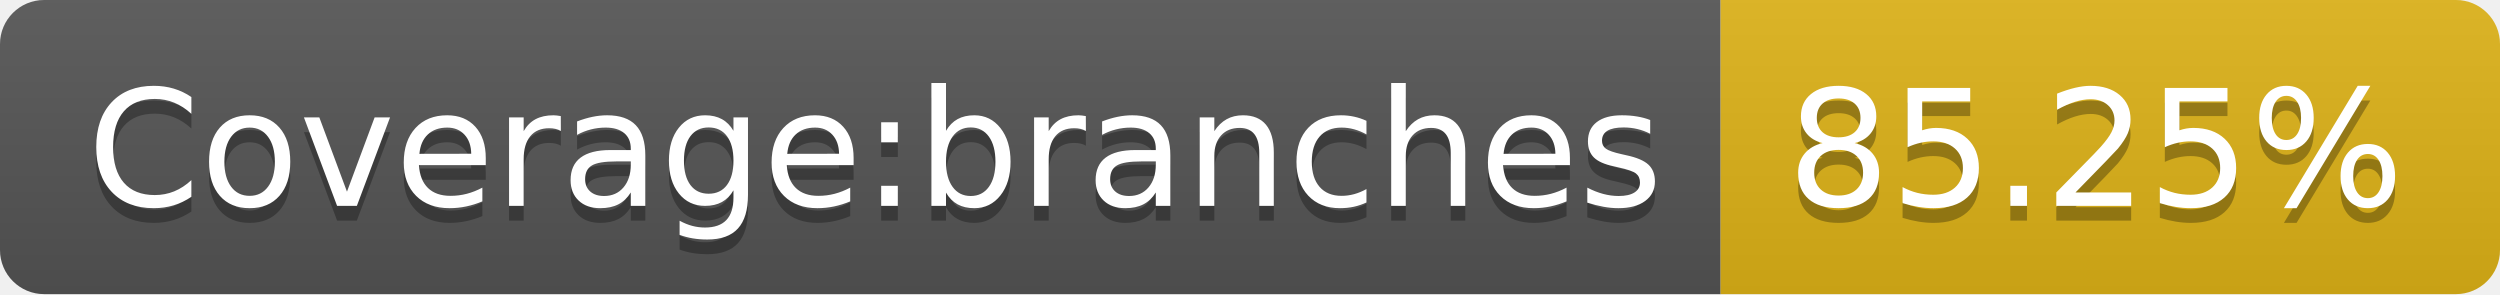
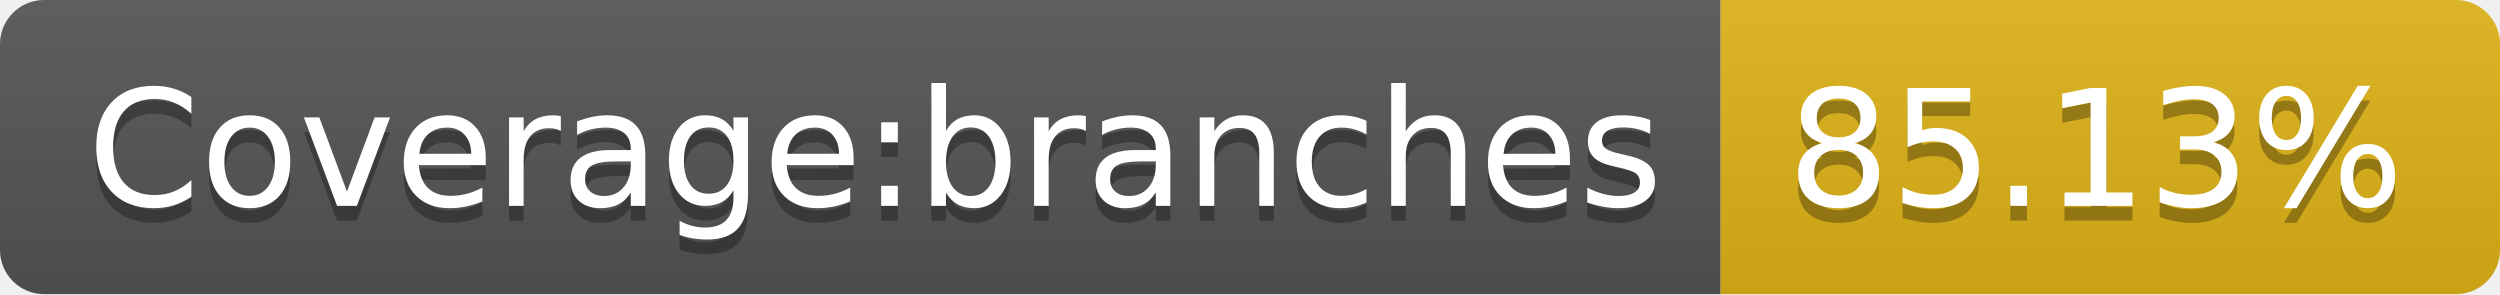
- <svg xmlns="http://www.w3.org/2000/svg" width="170" height="20" role="img" aria-label="Coverage:branches: 85.25%">
+ <svg xmlns="http://www.w3.org/2000/svg" width="170" height="20" role="img" aria-label="Coverage:branches: 85.13%">
  <linearGradient id="s" x2="0" y2="100%">
    <stop offset="0" stop-color="#bbb" stop-opacity=".1" />
    <stop offset="1" stop-opacity=".1" />
  </linearGradient>
  <clipPath id="r">
    <rect width="170" height="20" rx="3" fill="#fff" />
  </clipPath>
  <g clip-path="url(#r)">
    <rect width="117" height="20" fill="#555" />
    <rect x="117" width="53" height="20" fill="#dfb317" />
    <rect width="170" height="20" fill="url(#s)" />
  </g>
  <g fill="#fff" text-anchor="middle" font-family="Verdana,Geneva,DejaVu Sans,sans-serif" text-rendering="geometricPrecision" font-size="110">
    <text aria-hidden="true" x="595" y="150" fill="#010101" fill-opacity=".3" transform="scale(.1)" textLength="1070">Coverage:branches</text>
    <text x="595" y="140" transform="scale(.1)" fill="#fff" textLength="1070">Coverage:branches</text>
-     <text aria-hidden="true" x="1425" y="150" fill="#010101" fill-opacity=".3" transform="scale(.1)" textLength="430">85.25%</text>
-     <text x="1425" y="140" transform="scale(.1)" fill="#fff" textLength="430">85.25%</text>
+     <text aria-hidden="true" x="1425" y="150" fill="#010101" fill-opacity=".3" transform="scale(.1)" textLength="430">85.13%</text>
+     <text x="1425" y="140" transform="scale(.1)" fill="#fff" textLength="430">85.13%</text>
  </g>
</svg>
